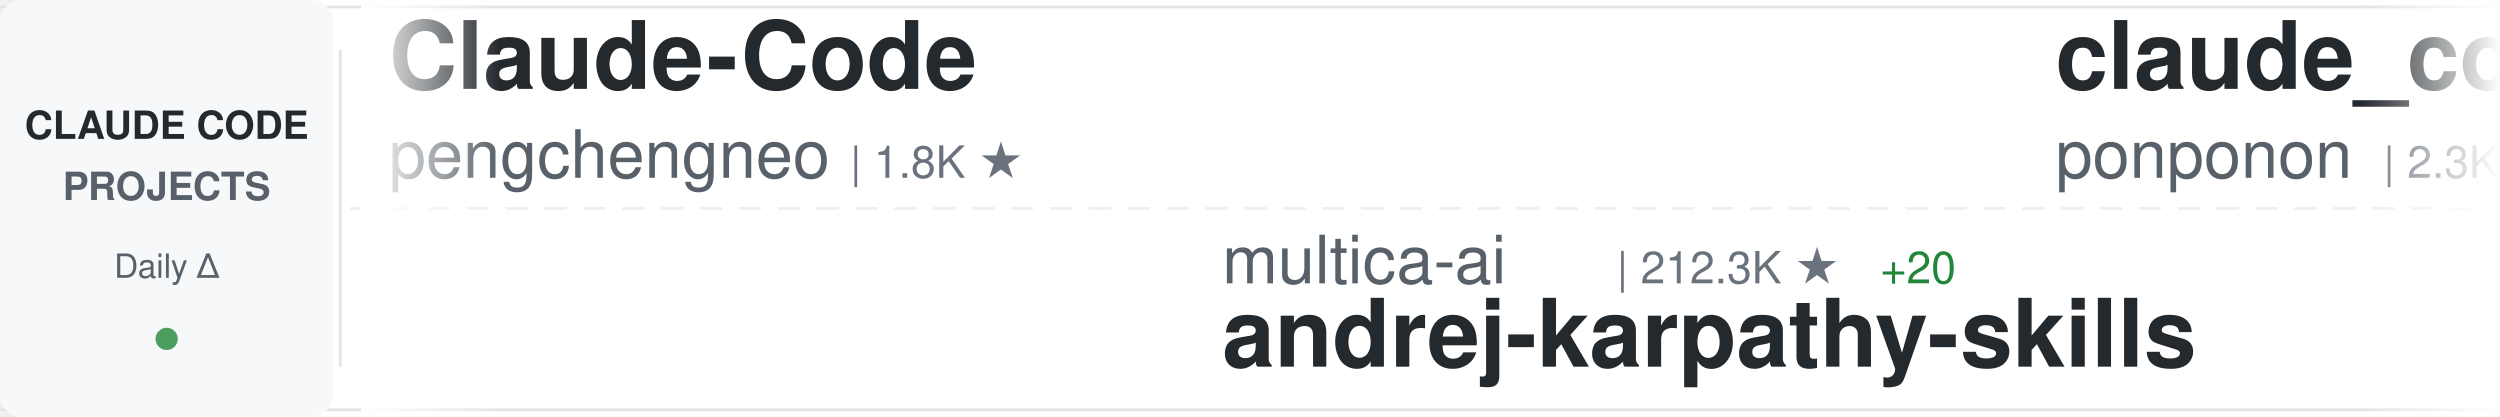
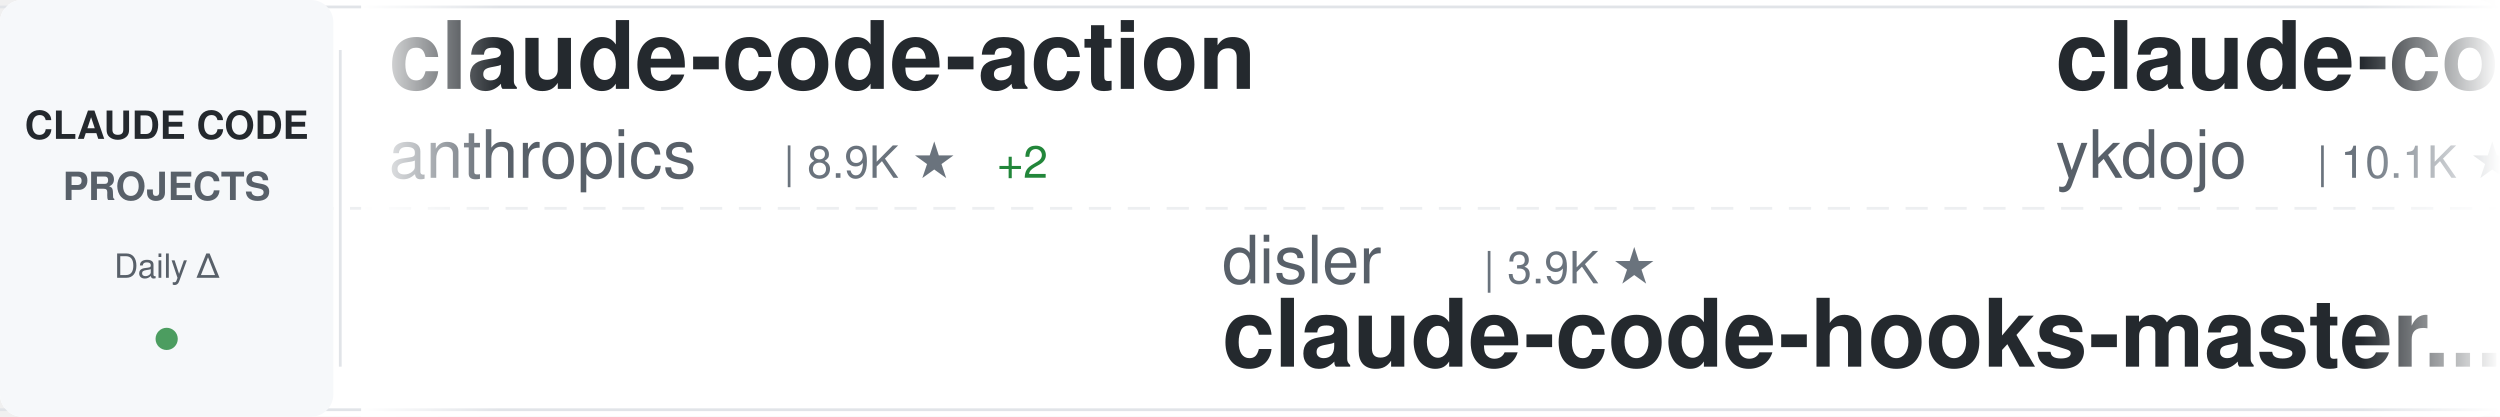
<svg xmlns="http://www.w3.org/2000/svg" width="900" height="150">
  <defs>
    <linearGradient id="awesomeLeftFade" x1="0%" y1="0%" x2="100%" y2="0%">
      <stop offset="0%" style="stop-color:#ffffff;stop-opacity:1" />
      <stop offset="100%" style="stop-color:#ffffff;stop-opacity:0" />
    </linearGradient>
    <linearGradient id="awesomeRightFade" x1="0%" y1="0%" x2="100%" y2="0%">
      <stop offset="0%" style="stop-color:#ffffff;stop-opacity:0" />
      <stop offset="100%" style="stop-color:#ffffff;stop-opacity:1" />
    </linearGradient>
  </defs>
  <rect width="900" height="150" fill="#ffffff" rx="8" />
  <rect x="0" y="2" width="900" height="1" fill="#e1e4e8" />
  <rect x="0" y="147" width="900" height="1" fill="#e1e4e8" />
  <line x1="0" y1="75" x2="900" y2="75" stroke="#e1e4e8" stroke-width="1" stroke-dasharray="8 6" opacity="0.6" />
  <rect x="0" y="0" width="120" height="150" fill="#f6f8fa" rx="8" />
  <text x="60" y="50" font-family="-apple-system, BlinkMacSystemFont, 'Segoe UI', Helvetica, Arial, sans-serif" font-size="14" font-weight="600" fill="#24292e" text-anchor="middle">CLAUDE CODE</text>
  <text x="60" y="72" font-family="-apple-system, BlinkMacSystemFont, 'Segoe UI', Helvetica, Arial, sans-serif" font-size="14" font-weight="600" fill="#586069" text-anchor="middle">PROJECTS</text>
  <text x="60" y="100" font-family="-apple-system, BlinkMacSystemFont, 'Segoe UI', Helvetica, Arial, sans-serif" font-size="12" font-weight="500" fill="#586069" text-anchor="middle">Daily Δ</text>
  <circle cx="60" cy="122" r="4" fill="#22863a" opacity="0.8" />
  <rect x="122" y="18" width="1" height="114" fill="#e1e4e8" />
  <clipPath id="awesomeTickerClip">
    <rect x="130" y="0" width="770" height="150" />
  </clipPath>
  <g clip-path="url(#awesomeTickerClip)">
    <g id="awesomeTickerItems">
      <animateTransform attributeName="transform" attributeType="XML" type="translate" from="0 0" to="-3000 0" dur="54s" repeatCount="indefinite" />
      <g transform="translate(0, 0)">
-         <text x="140" y="32" font-family="-apple-system, BlinkMacSystemFont, 'Segoe UI', Helvetica, Arial, sans-serif" font-size="34" font-weight="600" fill="#24292e">Claude-Code</text>
-         <text x="140" y="64" font-family="-apple-system, BlinkMacSystemFont, 'Segoe UI', Helvetica, Arial, sans-serif" font-size="24" font-weight="400" fill="#586069">pengchengneo</text>
-         <text x="306" y="64" font-family="-apple-system, BlinkMacSystemFont, 'Segoe UI', Helvetica, Arial, sans-serif" font-size="16" font-weight="500" fill="#6a737d">| 1.8K ★</text>
+         <text x="140" y="32" font-family="-apple-system, BlinkMacSystemFont, 'Segoe UI', Helvetica, Arial, sans-serif" font-size="34" font-weight="600" fill="#24292e">claude-code-action</text>
+         <text x="140" y="64" font-family="-apple-system, BlinkMacSystemFont, 'Segoe UI', Helvetica, Arial, sans-serif" font-size="24" font-weight="400" fill="#586069">anthropics</text>
+         <text x="282" y="64" font-family="-apple-system, BlinkMacSystemFont, 'Segoe UI', Helvetica, Arial, sans-serif" font-size="16" font-weight="500" fill="#6a737d">| 8.9K ★</text>
+         <text x="359" y="64" font-family="-apple-system, BlinkMacSystemFont, 'Segoe UI', Helvetica, Arial, sans-serif" font-size="16" font-weight="500" fill="#22863a"> +2</text>
      </g>
      <g transform="translate(300, 0)">
-         <text x="140" y="102" font-family="-apple-system, BlinkMacSystemFont, 'Segoe UI', Helvetica, Arial, sans-serif" font-size="24" font-weight="400" fill="#586069">multica-ai</text>
-         <text x="282" y="102" font-family="-apple-system, BlinkMacSystemFont, 'Segoe UI', Helvetica, Arial, sans-serif" font-size="16" font-weight="500" fill="#6a737d">| 212.3K ★</text>
-         <text x="377" y="102" font-family="-apple-system, BlinkMacSystemFont, 'Segoe UI', Helvetica, Arial, sans-serif" font-size="16" font-weight="500" fill="#22863a"> +20</text>
-         <text x="140" y="132" font-family="-apple-system, BlinkMacSystemFont, 'Segoe UI', Helvetica, Arial, sans-serif" font-size="34" font-weight="600" fill="#24292e">andrej-karpathy-skills</text>
+         <text x="140" y="102" font-family="-apple-system, BlinkMacSystemFont, 'Segoe UI', Helvetica, Arial, sans-serif" font-size="24" font-weight="400" fill="#586069">disler</text>
+         <text x="234" y="102" font-family="-apple-system, BlinkMacSystemFont, 'Segoe UI', Helvetica, Arial, sans-serif" font-size="16" font-weight="500" fill="#6a737d">| 3.9K ★</text>
+         <text x="140" y="132" font-family="-apple-system, BlinkMacSystemFont, 'Segoe UI', Helvetica, Arial, sans-serif" font-size="34" font-weight="600" fill="#24292e">claude-code-hooks-master...</text>
      </g>
      <g transform="translate(600, 0)">
-         <text x="140" y="32" font-family="-apple-system, BlinkMacSystemFont, 'Segoe UI', Helvetica, Arial, sans-serif" font-size="34" font-weight="600" fill="#24292e">claude_code_src</text>
-         <text x="140" y="64" font-family="-apple-system, BlinkMacSystemFont, 'Segoe UI', Helvetica, Arial, sans-serif" font-size="24" font-weight="400" fill="#586069">ponponon</text>
-         <text x="258" y="64" font-family="-apple-system, BlinkMacSystemFont, 'Segoe UI', Helvetica, Arial, sans-serif" font-size="16" font-weight="500" fill="#6a737d">| 2.3K ★</text>
+         <text x="140" y="32" font-family="-apple-system, BlinkMacSystemFont, 'Segoe UI', Helvetica, Arial, sans-serif" font-size="34" font-weight="600" fill="#24292e">claude-code-tips</text>
+         <text x="140" y="64" font-family="-apple-system, BlinkMacSystemFont, 'Segoe UI', Helvetica, Arial, sans-serif" font-size="24" font-weight="400" fill="#586069">ykdojo</text>
+         <text x="234" y="64" font-family="-apple-system, BlinkMacSystemFont, 'Segoe UI', Helvetica, Arial, sans-serif" font-size="16" font-weight="500" fill="#6a737d">| 10.1K ★</text>
      </g>
      <g transform="translate(900, 0)">
-         <text x="140" y="102" font-family="-apple-system, BlinkMacSystemFont, 'Segoe UI', Helvetica, Arial, sans-serif" font-size="24" font-weight="400" fill="#586069">https-deeplearning-ai</text>
-         <text x="414" y="102" font-family="-apple-system, BlinkMacSystemFont, 'Segoe UI', Helvetica, Arial, sans-serif" font-size="16" font-weight="500" fill="#6a737d">| 547 ★</text>
-         <text x="140" y="132" font-family="-apple-system, BlinkMacSystemFont, 'Segoe UI', Helvetica, Arial, sans-serif" font-size="34" font-weight="600" fill="#24292e">sc-claude-code-files</text>
+         <text x="140" y="102" font-family="-apple-system, BlinkMacSystemFont, 'Segoe UI', Helvetica, Arial, sans-serif" font-size="24" font-weight="400" fill="#586069">hangsman</text>
+         <text x="258" y="102" font-family="-apple-system, BlinkMacSystemFont, 'Segoe UI', Helvetica, Arial, sans-serif" font-size="16" font-weight="500" fill="#6a737d">| 793 ★</text>
+         <text x="140" y="132" font-family="-apple-system, BlinkMacSystemFont, 'Segoe UI', Helvetica, Arial, sans-serif" font-size="34" font-weight="600" fill="#24292e">claude-code-source</text>
      </g>
      <g transform="translate(1200, 0)">
-         <text x="140" y="32" font-family="-apple-system, BlinkMacSystemFont, 'Segoe UI', Helvetica, Arial, sans-serif" font-size="34" font-weight="600" fill="#24292e">claude-code-proxy</text>
-         <text x="140" y="64" font-family="-apple-system, BlinkMacSystemFont, 'Segoe UI', Helvetica, Arial, sans-serif" font-size="24" font-weight="400" fill="#586069">1rgs</text>
-         <text x="210" y="64" font-family="-apple-system, BlinkMacSystemFont, 'Segoe UI', Helvetica, Arial, sans-serif" font-size="16" font-weight="500" fill="#6a737d">| 3.7K ★</text>
+         <text x="140" y="32" font-family="-apple-system, BlinkMacSystemFont, 'Segoe UI', Helvetica, Arial, sans-serif" font-size="34" font-weight="600" fill="#24292e">Claude-Code-Usage-Monito...</text>
+         <text x="140" y="64" font-family="-apple-system, BlinkMacSystemFont, 'Segoe UI', Helvetica, Arial, sans-serif" font-size="24" font-weight="400" fill="#586069">Maciek-roboblog</text>
+         <text x="342" y="64" font-family="-apple-system, BlinkMacSystemFont, 'Segoe UI', Helvetica, Arial, sans-serif" font-size="16" font-weight="500" fill="#6a737d">| 8.7K ★</text>
      </g>
      <g transform="translate(1500, 0)">
-         <text x="140" y="102" font-family="-apple-system, BlinkMacSystemFont, 'Segoe UI', Helvetica, Arial, sans-serif" font-size="24" font-weight="400" fill="#586069">Cranot</text>
-         <text x="234" y="102" font-family="-apple-system, BlinkMacSystemFont, 'Segoe UI', Helvetica, Arial, sans-serif" font-size="16" font-weight="500" fill="#6a737d">| 2.9K ★</text>
-         <text x="140" y="132" font-family="-apple-system, BlinkMacSystemFont, 'Segoe UI', Helvetica, Arial, sans-serif" font-size="34" font-weight="600" fill="#24292e">claude-code-guide</text>
+         <text x="140" y="102" font-family="-apple-system, BlinkMacSystemFont, 'Segoe UI', Helvetica, Arial, sans-serif" font-size="24" font-weight="400" fill="#586069">Yeachan-Heo</text>
+         <text x="294" y="102" font-family="-apple-system, BlinkMacSystemFont, 'Segoe UI', Helvetica, Arial, sans-serif" font-size="16" font-weight="500" fill="#6a737d">| 39.1K ★</text>
+         <text x="380" y="102" font-family="-apple-system, BlinkMacSystemFont, 'Segoe UI', Helvetica, Arial, sans-serif" font-size="16" font-weight="500" fill="#22863a"> +2</text>
+         <text x="140" y="132" font-family="-apple-system, BlinkMacSystemFont, 'Segoe UI', Helvetica, Arial, sans-serif" font-size="34" font-weight="600" fill="#24292e">oh-my-claudecode</text>
      </g>
      <g transform="translate(1800, 0)">
-         <text x="140" y="32" font-family="-apple-system, BlinkMacSystemFont, 'Segoe UI', Helvetica, Arial, sans-serif" font-size="34" font-weight="600" fill="#24292e">claude-code-rev</text>
-         <text x="140" y="64" font-family="-apple-system, BlinkMacSystemFont, 'Segoe UI', Helvetica, Arial, sans-serif" font-size="24" font-weight="400" fill="#586069">oboard</text>
-         <text x="234" y="64" font-family="-apple-system, BlinkMacSystemFont, 'Segoe UI', Helvetica, Arial, sans-serif" font-size="16" font-weight="500" fill="#6a737d">| 3.3K ★</text>
+         <text x="140" y="32" font-family="-apple-system, BlinkMacSystemFont, 'Segoe UI', Helvetica, Arial, sans-serif" font-size="34" font-weight="600" fill="#24292e">awesome-claude-code</text>
+         <text x="140" y="64" font-family="-apple-system, BlinkMacSystemFont, 'Segoe UI', Helvetica, Arial, sans-serif" font-size="24" font-weight="400" fill="#586069">jqueryscript</text>
+         <text x="306" y="64" font-family="-apple-system, BlinkMacSystemFont, 'Segoe UI', Helvetica, Arial, sans-serif" font-size="16" font-weight="500" fill="#6a737d">| 513 ★</text>
      </g>
      <g transform="translate(2100, 0)">
-         <text x="140" y="102" font-family="-apple-system, BlinkMacSystemFont, 'Segoe UI', Helvetica, Arial, sans-serif" font-size="24" font-weight="400" fill="#586069">777genius</text>
-         <text x="270" y="102" font-family="-apple-system, BlinkMacSystemFont, 'Segoe UI', Helvetica, Arial, sans-serif" font-size="16" font-weight="500" fill="#6a737d">| 931 ★</text>
-         <text x="338" y="102" font-family="-apple-system, BlinkMacSystemFont, 'Segoe UI', Helvetica, Arial, sans-serif" font-size="16" font-weight="500" fill="#22863a"> +1</text>
-         <text x="140" y="132" font-family="-apple-system, BlinkMacSystemFont, 'Segoe UI', Helvetica, Arial, sans-serif" font-size="34" font-weight="600" fill="#24292e">claude-code-source-code</text>
+         <text x="140" y="102" font-family="-apple-system, BlinkMacSystemFont, 'Segoe UI', Helvetica, Arial, sans-serif" font-size="24" font-weight="400" fill="#586069">KPR111</text>
+         <text x="234" y="102" font-family="-apple-system, BlinkMacSystemFont, 'Segoe UI', Helvetica, Arial, sans-serif" font-size="16" font-weight="500" fill="#6a737d">| 18 ★</text>
+         <text x="140" y="132" font-family="-apple-system, BlinkMacSystemFont, 'Segoe UI', Helvetica, Arial, sans-serif" font-size="34" font-weight="600" fill="#24292e">Claude-Code</text>
      </g>
      <g transform="translate(2400, 0)">
-         <text x="140" y="32" font-family="-apple-system, BlinkMacSystemFont, 'Segoe UI', Helvetica, Arial, sans-serif" font-size="34" font-weight="600" fill="#24292e">claude-code-rust</text>
-         <text x="140" y="64" font-family="-apple-system, BlinkMacSystemFont, 'Segoe UI', Helvetica, Arial, sans-serif" font-size="24" font-weight="400" fill="#586069">lorryjovens-hub</text>
-         <text x="342" y="64" font-family="-apple-system, BlinkMacSystemFont, 'Segoe UI', Helvetica, Arial, sans-serif" font-size="16" font-weight="500" fill="#6a737d">| 1.7K ★</text>
+         <text x="140" y="32" font-family="-apple-system, BlinkMacSystemFont, 'Segoe UI', Helvetica, Arial, sans-serif" font-size="34" font-weight="600" fill="#24292e">claude-code-system-promp...</text>
+         <text x="140" y="64" font-family="-apple-system, BlinkMacSystemFont, 'Segoe UI', Helvetica, Arial, sans-serif" font-size="24" font-weight="400" fill="#586069">Piebald-AI</text>
+         <text x="282" y="64" font-family="-apple-system, BlinkMacSystemFont, 'Segoe UI', Helvetica, Arial, sans-serif" font-size="16" font-weight="500" fill="#6a737d">| 12.6K ★</text>
      </g>
      <g transform="translate(2700, 0)">
-         <text x="140" y="102" font-family="-apple-system, BlinkMacSystemFont, 'Segoe UI', Helvetica, Arial, sans-serif" font-size="24" font-weight="400" fill="#586069">AICoderTudou</text>
-         <text x="306" y="102" font-family="-apple-system, BlinkMacSystemFont, 'Segoe UI', Helvetica, Arial, sans-serif" font-size="16" font-weight="500" fill="#6a737d">| 495 ★</text>
-         <text x="140" y="132" font-family="-apple-system, BlinkMacSystemFont, 'Segoe UI', Helvetica, Arial, sans-serif" font-size="34" font-weight="600" fill="#24292e">claude-code-tudou</text>
+         <text x="140" y="102" font-family="-apple-system, BlinkMacSystemFont, 'Segoe UI', Helvetica, Arial, sans-serif" font-size="24" font-weight="400" fill="#586069">xu-xiang</text>
+         <text x="258" y="102" font-family="-apple-system, BlinkMacSystemFont, 'Segoe UI', Helvetica, Arial, sans-serif" font-size="16" font-weight="500" fill="#6a737d">| 1.9K ★</text>
+         <text x="140" y="132" font-family="-apple-system, BlinkMacSystemFont, 'Segoe UI', Helvetica, Arial, sans-serif" font-size="34" font-weight="600" fill="#24292e">everything-claude-code-z...</text>
      </g>
      <g transform="translate(3000, 0)">
-         <text x="140" y="32" font-family="-apple-system, BlinkMacSystemFont, 'Segoe UI', Helvetica, Arial, sans-serif" font-size="34" font-weight="600" fill="#24292e">Claude-Code</text>
-         <text x="140" y="64" font-family="-apple-system, BlinkMacSystemFont, 'Segoe UI', Helvetica, Arial, sans-serif" font-size="24" font-weight="400" fill="#586069">pengchengneo</text>
-         <text x="306" y="64" font-family="-apple-system, BlinkMacSystemFont, 'Segoe UI', Helvetica, Arial, sans-serif" font-size="16" font-weight="500" fill="#6a737d">| 1.8K ★</text>
+         <text x="140" y="32" font-family="-apple-system, BlinkMacSystemFont, 'Segoe UI', Helvetica, Arial, sans-serif" font-size="34" font-weight="600" fill="#24292e">claude-code-action</text>
+         <text x="140" y="64" font-family="-apple-system, BlinkMacSystemFont, 'Segoe UI', Helvetica, Arial, sans-serif" font-size="24" font-weight="400" fill="#586069">anthropics</text>
+         <text x="282" y="64" font-family="-apple-system, BlinkMacSystemFont, 'Segoe UI', Helvetica, Arial, sans-serif" font-size="16" font-weight="500" fill="#6a737d">| 8.9K ★</text>
+         <text x="359" y="64" font-family="-apple-system, BlinkMacSystemFont, 'Segoe UI', Helvetica, Arial, sans-serif" font-size="16" font-weight="500" fill="#22863a"> +2</text>
      </g>
      <g transform="translate(3300, 0)">
-         <text x="140" y="102" font-family="-apple-system, BlinkMacSystemFont, 'Segoe UI', Helvetica, Arial, sans-serif" font-size="24" font-weight="400" fill="#586069">multica-ai</text>
-         <text x="282" y="102" font-family="-apple-system, BlinkMacSystemFont, 'Segoe UI', Helvetica, Arial, sans-serif" font-size="16" font-weight="500" fill="#6a737d">| 212.3K ★</text>
-         <text x="377" y="102" font-family="-apple-system, BlinkMacSystemFont, 'Segoe UI', Helvetica, Arial, sans-serif" font-size="16" font-weight="500" fill="#22863a"> +20</text>
-         <text x="140" y="132" font-family="-apple-system, BlinkMacSystemFont, 'Segoe UI', Helvetica, Arial, sans-serif" font-size="34" font-weight="600" fill="#24292e">andrej-karpathy-skills</text>
+         <text x="140" y="102" font-family="-apple-system, BlinkMacSystemFont, 'Segoe UI', Helvetica, Arial, sans-serif" font-size="24" font-weight="400" fill="#586069">disler</text>
+         <text x="234" y="102" font-family="-apple-system, BlinkMacSystemFont, 'Segoe UI', Helvetica, Arial, sans-serif" font-size="16" font-weight="500" fill="#6a737d">| 3.9K ★</text>
+         <text x="140" y="132" font-family="-apple-system, BlinkMacSystemFont, 'Segoe UI', Helvetica, Arial, sans-serif" font-size="34" font-weight="600" fill="#24292e">claude-code-hooks-master...</text>
      </g>
      <g transform="translate(3600, 0)">
-         <text x="140" y="32" font-family="-apple-system, BlinkMacSystemFont, 'Segoe UI', Helvetica, Arial, sans-serif" font-size="34" font-weight="600" fill="#24292e">claude_code_src</text>
-         <text x="140" y="64" font-family="-apple-system, BlinkMacSystemFont, 'Segoe UI', Helvetica, Arial, sans-serif" font-size="24" font-weight="400" fill="#586069">ponponon</text>
-         <text x="258" y="64" font-family="-apple-system, BlinkMacSystemFont, 'Segoe UI', Helvetica, Arial, sans-serif" font-size="16" font-weight="500" fill="#6a737d">| 2.3K ★</text>
+         <text x="140" y="32" font-family="-apple-system, BlinkMacSystemFont, 'Segoe UI', Helvetica, Arial, sans-serif" font-size="34" font-weight="600" fill="#24292e">claude-code-tips</text>
+         <text x="140" y="64" font-family="-apple-system, BlinkMacSystemFont, 'Segoe UI', Helvetica, Arial, sans-serif" font-size="24" font-weight="400" fill="#586069">ykdojo</text>
+         <text x="234" y="64" font-family="-apple-system, BlinkMacSystemFont, 'Segoe UI', Helvetica, Arial, sans-serif" font-size="16" font-weight="500" fill="#6a737d">| 10.1K ★</text>
      </g>
      <g transform="translate(3900, 0)">
-         <text x="140" y="102" font-family="-apple-system, BlinkMacSystemFont, 'Segoe UI', Helvetica, Arial, sans-serif" font-size="24" font-weight="400" fill="#586069">https-deeplearning-ai</text>
-         <text x="414" y="102" font-family="-apple-system, BlinkMacSystemFont, 'Segoe UI', Helvetica, Arial, sans-serif" font-size="16" font-weight="500" fill="#6a737d">| 547 ★</text>
-         <text x="140" y="132" font-family="-apple-system, BlinkMacSystemFont, 'Segoe UI', Helvetica, Arial, sans-serif" font-size="34" font-weight="600" fill="#24292e">sc-claude-code-files</text>
+         <text x="140" y="102" font-family="-apple-system, BlinkMacSystemFont, 'Segoe UI', Helvetica, Arial, sans-serif" font-size="24" font-weight="400" fill="#586069">hangsman</text>
+         <text x="258" y="102" font-family="-apple-system, BlinkMacSystemFont, 'Segoe UI', Helvetica, Arial, sans-serif" font-size="16" font-weight="500" fill="#6a737d">| 793 ★</text>
+         <text x="140" y="132" font-family="-apple-system, BlinkMacSystemFont, 'Segoe UI', Helvetica, Arial, sans-serif" font-size="34" font-weight="600" fill="#24292e">claude-code-source</text>
      </g>
    </g>
  </g>
  <rect x="130" y="0" width="50" height="150" fill="url(#awesomeLeftFade)" />
  <rect x="850" y="0" width="50" height="150" fill="url(#awesomeRightFade)" />
</svg>
